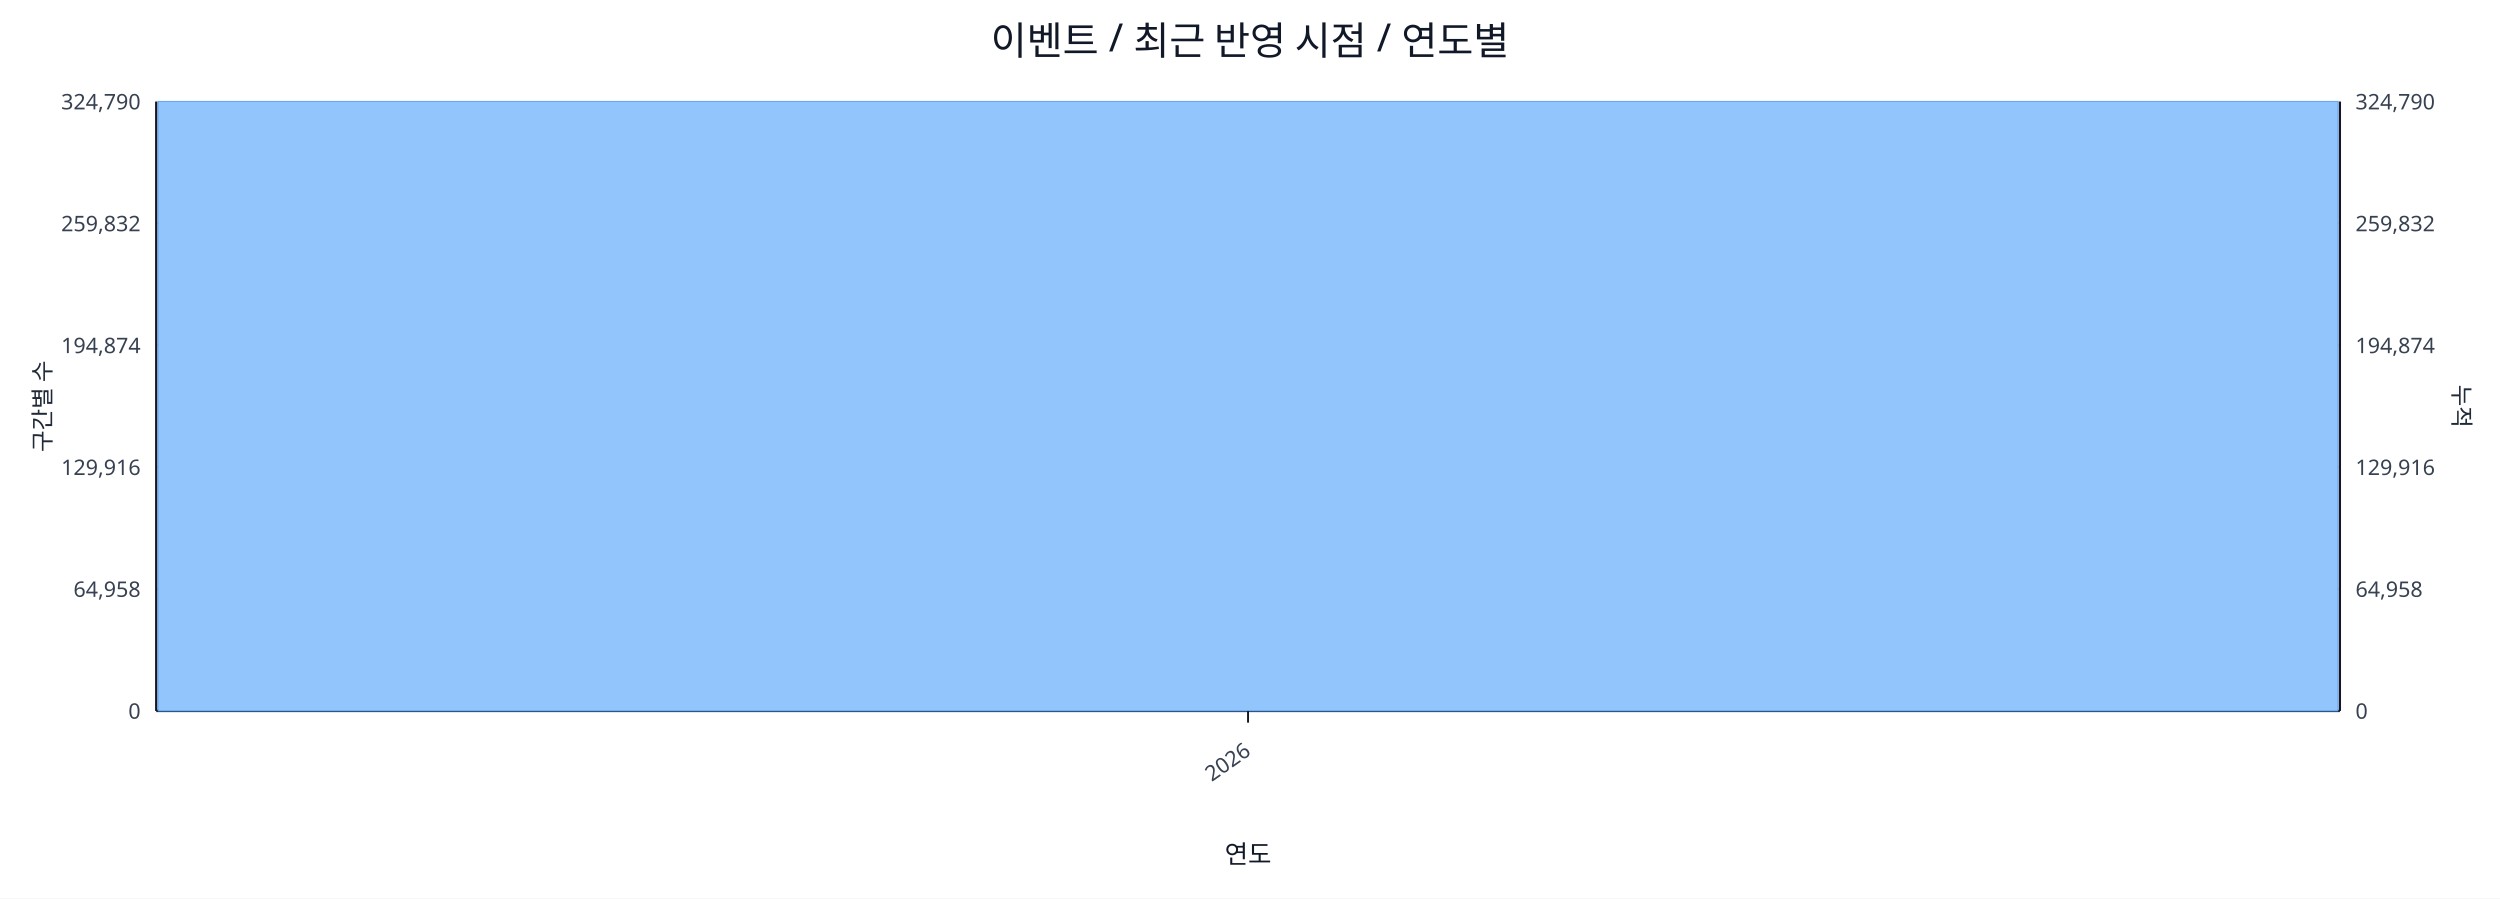
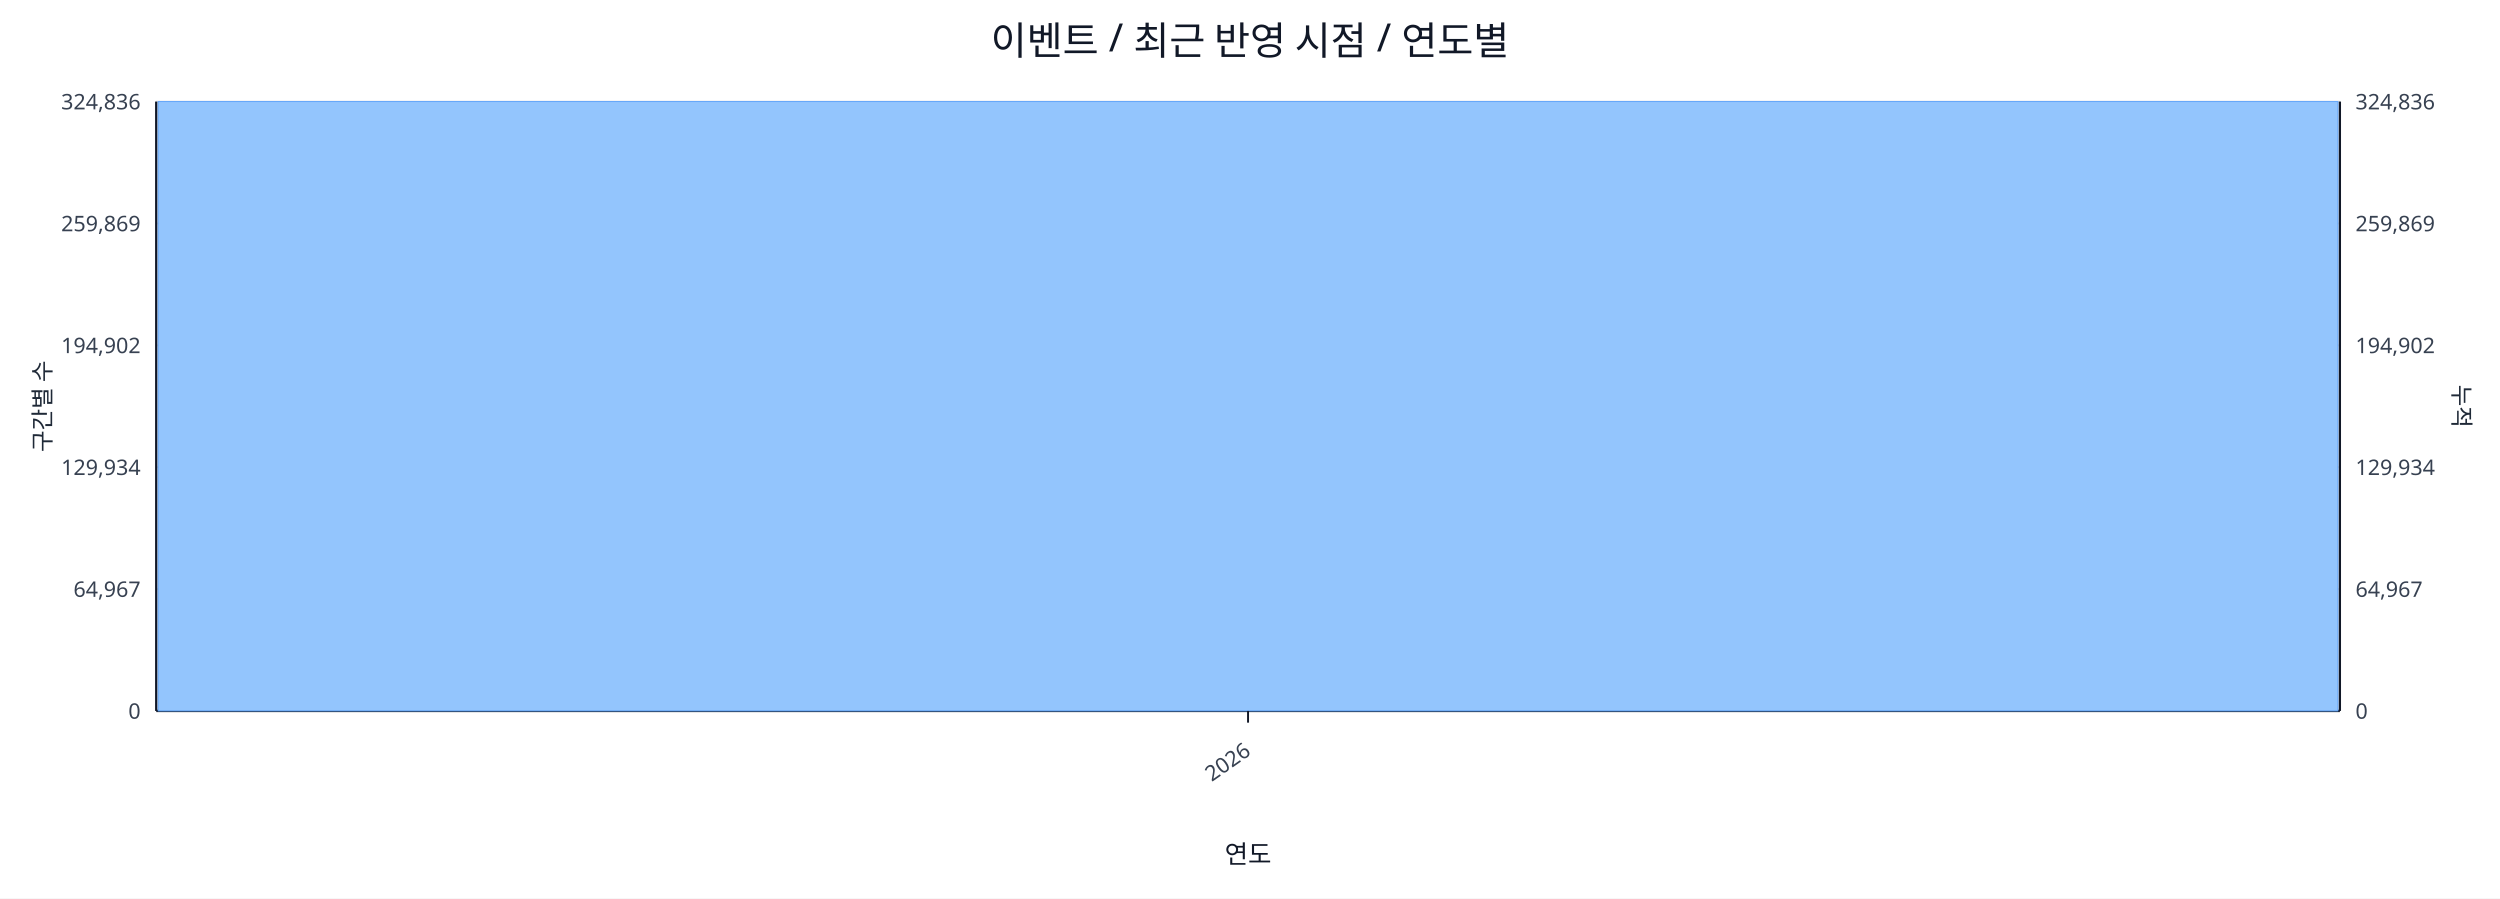
<svg xmlns="http://www.w3.org/2000/svg" width="1280" height="460" viewBox="0 0 1280 460">
  <rect x="0" y="0" width="100%" height="100%" fill="#ffffff" />
  <text x="640.0" y="28" font-size="20" text-anchor="middle" font-family="sans-serif" fill="#111827">이벤트 / 최근 반영 시점 / 연도별</text>
  <line x1="80.0" y1="52.0" x2="1198.0" y2="52.0" stroke="#e5e7eb" stroke-width="1" />
-   <text x="72.0" y="56.0" font-size="11" text-anchor="end" font-family="sans-serif" fill="#374151">324,790</text>
-   <text x="1206.0" y="56.0" font-size="11" text-anchor="start" font-family="sans-serif" fill="#374151">324,790</text>
+   <text x="72.0" y="56.0" font-size="11" text-anchor="end" font-family="sans-serif" fill="#374151">324,836</text>
+   <text x="1206.0" y="56.0" font-size="11" text-anchor="start" font-family="sans-serif" fill="#374151">324,836</text>
  <line x1="80.0" y1="114.4" x2="1198.0" y2="114.4" stroke="#e5e7eb" stroke-width="1" />
-   <text x="72.0" y="118.4" font-size="11" text-anchor="end" font-family="sans-serif" fill="#374151">259,832</text>
-   <text x="1206.0" y="118.4" font-size="11" text-anchor="start" font-family="sans-serif" fill="#374151">259,832</text>
+   <text x="72.0" y="118.4" font-size="11" text-anchor="end" font-family="sans-serif" fill="#374151">259,869</text>
+   <text x="1206.0" y="118.4" font-size="11" text-anchor="start" font-family="sans-serif" fill="#374151">259,869</text>
  <line x1="80.0" y1="176.8" x2="1198.0" y2="176.8" stroke="#e5e7eb" stroke-width="1" />
-   <text x="72.0" y="180.8" font-size="11" text-anchor="end" font-family="sans-serif" fill="#374151">194,874</text>
-   <text x="1206.0" y="180.8" font-size="11" text-anchor="start" font-family="sans-serif" fill="#374151">194,874</text>
+   <text x="72.0" y="180.8" font-size="11" text-anchor="end" font-family="sans-serif" fill="#374151">194,902</text>
+   <text x="1206.0" y="180.8" font-size="11" text-anchor="start" font-family="sans-serif" fill="#374151">194,902</text>
  <line x1="80.0" y1="239.2" x2="1198.0" y2="239.2" stroke="#e5e7eb" stroke-width="1" />
-   <text x="72.0" y="243.2" font-size="11" text-anchor="end" font-family="sans-serif" fill="#374151">129,916</text>
-   <text x="1206.0" y="243.2" font-size="11" text-anchor="start" font-family="sans-serif" fill="#374151">129,916</text>
+   <text x="72.0" y="243.2" font-size="11" text-anchor="end" font-family="sans-serif" fill="#374151">129,934</text>
+   <text x="1206.0" y="243.2" font-size="11" text-anchor="start" font-family="sans-serif" fill="#374151">129,934</text>
  <line x1="80.0" y1="301.6" x2="1198.0" y2="301.6" stroke="#e5e7eb" stroke-width="1" />
-   <text x="72.0" y="305.6" font-size="11" text-anchor="end" font-family="sans-serif" fill="#374151">64,958</text>
-   <text x="1206.0" y="305.6" font-size="11" text-anchor="start" font-family="sans-serif" fill="#374151">64,958</text>
+   <text x="72.0" y="305.6" font-size="11" text-anchor="end" font-family="sans-serif" fill="#374151">64,967</text>
+   <text x="1206.0" y="305.6" font-size="11" text-anchor="start" font-family="sans-serif" fill="#374151">64,967</text>
  <line x1="80.0" y1="364.0" x2="1198.0" y2="364.0" stroke="#e5e7eb" stroke-width="1" />
  <text x="72.0" y="368.0" font-size="11" text-anchor="end" font-family="sans-serif" fill="#374151">0</text>
  <text x="1206.0" y="368.0" font-size="11" text-anchor="start" font-family="sans-serif" fill="#374151">0</text>
  <line x1="80.0" y1="364.0" x2="1198.0" y2="364.0" stroke="#111827" stroke-width="1.2" />
  <line x1="80.0" y1="52.0" x2="80.0" y2="364.0" stroke="#111827" stroke-width="1.2" />
  <line x1="1198.0" y1="52.0" x2="1198.0" y2="364.0" stroke="#111827" stroke-width="1.2" />
  <rect x="81.0" y="52.0" width="1116.0" height="312.0" fill="#93c5fd" stroke="#60a5fa" stroke-width="0.5" />
  <polyline fill="none" stroke="#ef4444" stroke-width="2" points="639.0,52.0" />
  <line x1="639.0" y1="364.0" x2="639.0" y2="370.0" stroke="#111827" stroke-width="1" />
  <text x="641.0" y="386.0" font-size="11" text-anchor="end" transform="rotate(-35 641.0 386.0)" font-family="sans-serif" fill="#374151">2026</text>
  <text x="26" y="208.0" font-size="12" transform="rotate(-90 26 208.0)" text-anchor="middle" font-family="sans-serif" fill="#1f2937">구간별 수</text>
  <text x="1256.0" y="208.0" font-size="12" transform="rotate(90 1256.0 208.0)" text-anchor="middle" font-family="sans-serif" fill="#1f2937">누적</text>
  <text x="639.0" y="442.0" font-size="13" text-anchor="middle" font-family="sans-serif" fill="#111827">연도</text>
</svg>
